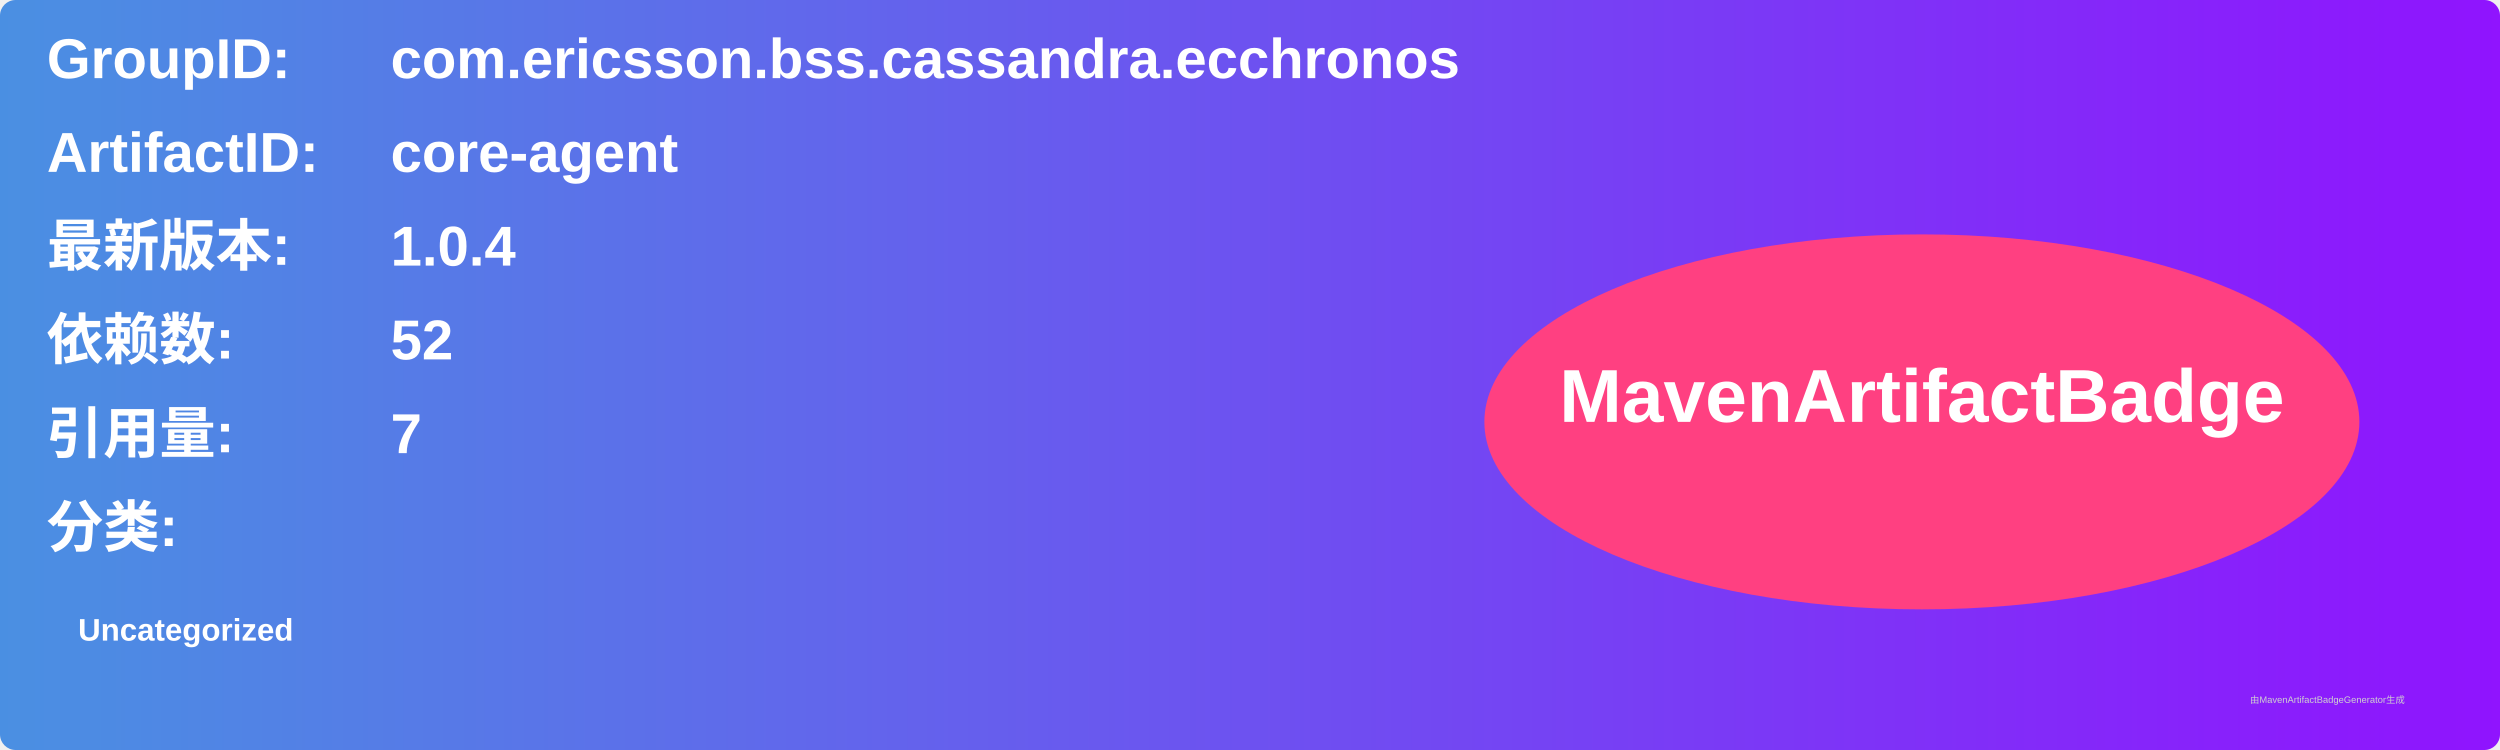
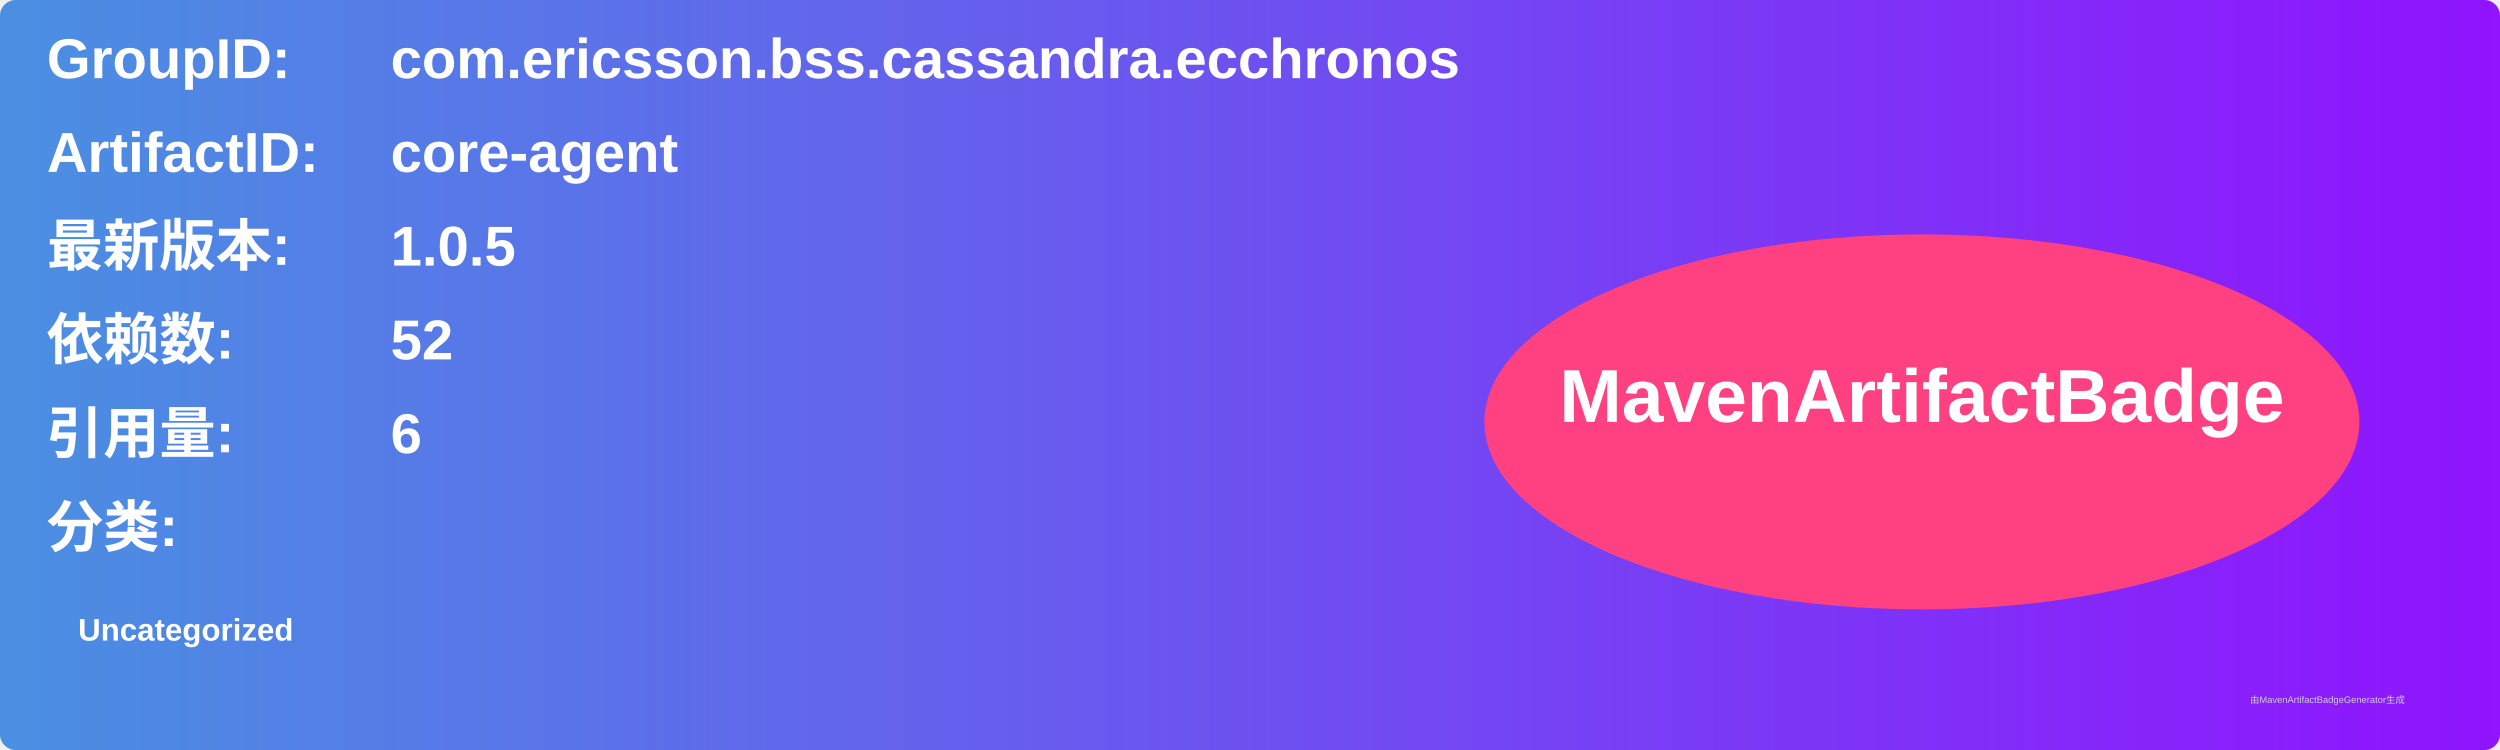
<svg xmlns="http://www.w3.org/2000/svg" width="800" height="240" viewBox="0 0 800 240">
  <linearGradient id="grad" x1="0%" y1="0%" x2="100%" y2="0%">
    <stop offset="0%" stop-color="#4a90e2" />
    <stop offset="100%" stop-color="#9013fe" />
  </linearGradient>
  <rect width="100%" height="100%" rx="5" ry="5" fill="url(#grad)" />
  <g transform="translate(15, 15)">
    <text x="0" y="10" font-family="Arial" font-size="18" fill="white" font-weight="bold" width="260">GroupID:</text>
    <text x="110" y="10" font-family="Arial" font-size="18" fill="white" font-weight="bold" width="460">com.ericsson.bss.cassandra.ecchronos</text>
    <text x="0" y="40" font-family="Arial" font-size="18" fill="white" font-weight="bold" width="260">ArtifactID:</text>
    <text x="110" y="40" font-family="Arial" font-size="18" fill="white" font-weight="bold" width="460">core-agent</text>
    <text x="0" y="70" font-family="Arial" font-size="18" fill="white" font-weight="bold">最新版本:</text>
    <text x="110" y="70" font-family="Arial" font-size="18" fill="white" font-weight="bold">
-       <tspan font-weight="bold">1.0.4</tspan>
+       <tspan font-weight="bold">1.0.5</tspan>
    </text>
    <text x="0" y="100" font-family="Arial" font-size="18" fill="white" font-weight="bold">依赖数: </text>
    <text x="110" y="100" font-family="Arial" font-size="18" fill="white">
      <tspan font-weight="bold">52</tspan>
    </text>
    <text x="0" y="130" font-family="Arial" font-size="18" fill="white" font-weight="bold">引用量: </text>
    <text x="110" y="130" font-family="Arial" font-size="18" fill="white">
-       <tspan font-weight="bold">7</tspan>
+       <tspan font-weight="bold">6</tspan>
    </text>
    <text x="0" y="160" font-family="Arial" font-size="18" fill="white" font-weight="bold">分类:</text>
    <text x="10" y="190" font-family="Arial" font-size="10" fill="white">
      <tspan font-weight="bold">Uncategorized</tspan>
    </text>
    <ellipse cx="600" cy="120" rx="140" ry="60" fill="#ff4081" />
    <text x="600" y="120" text-anchor="middle" font-family="Arial" font-size="24" fill="white" font-weight="bold">MavenArtifactBadge</text>
  </g>
  <text x="720" y="225" font-family="Arial" font-size="3" fill="#d0d0d0">由MavenArtifactBadgeGenerator生成</text>
</svg>
